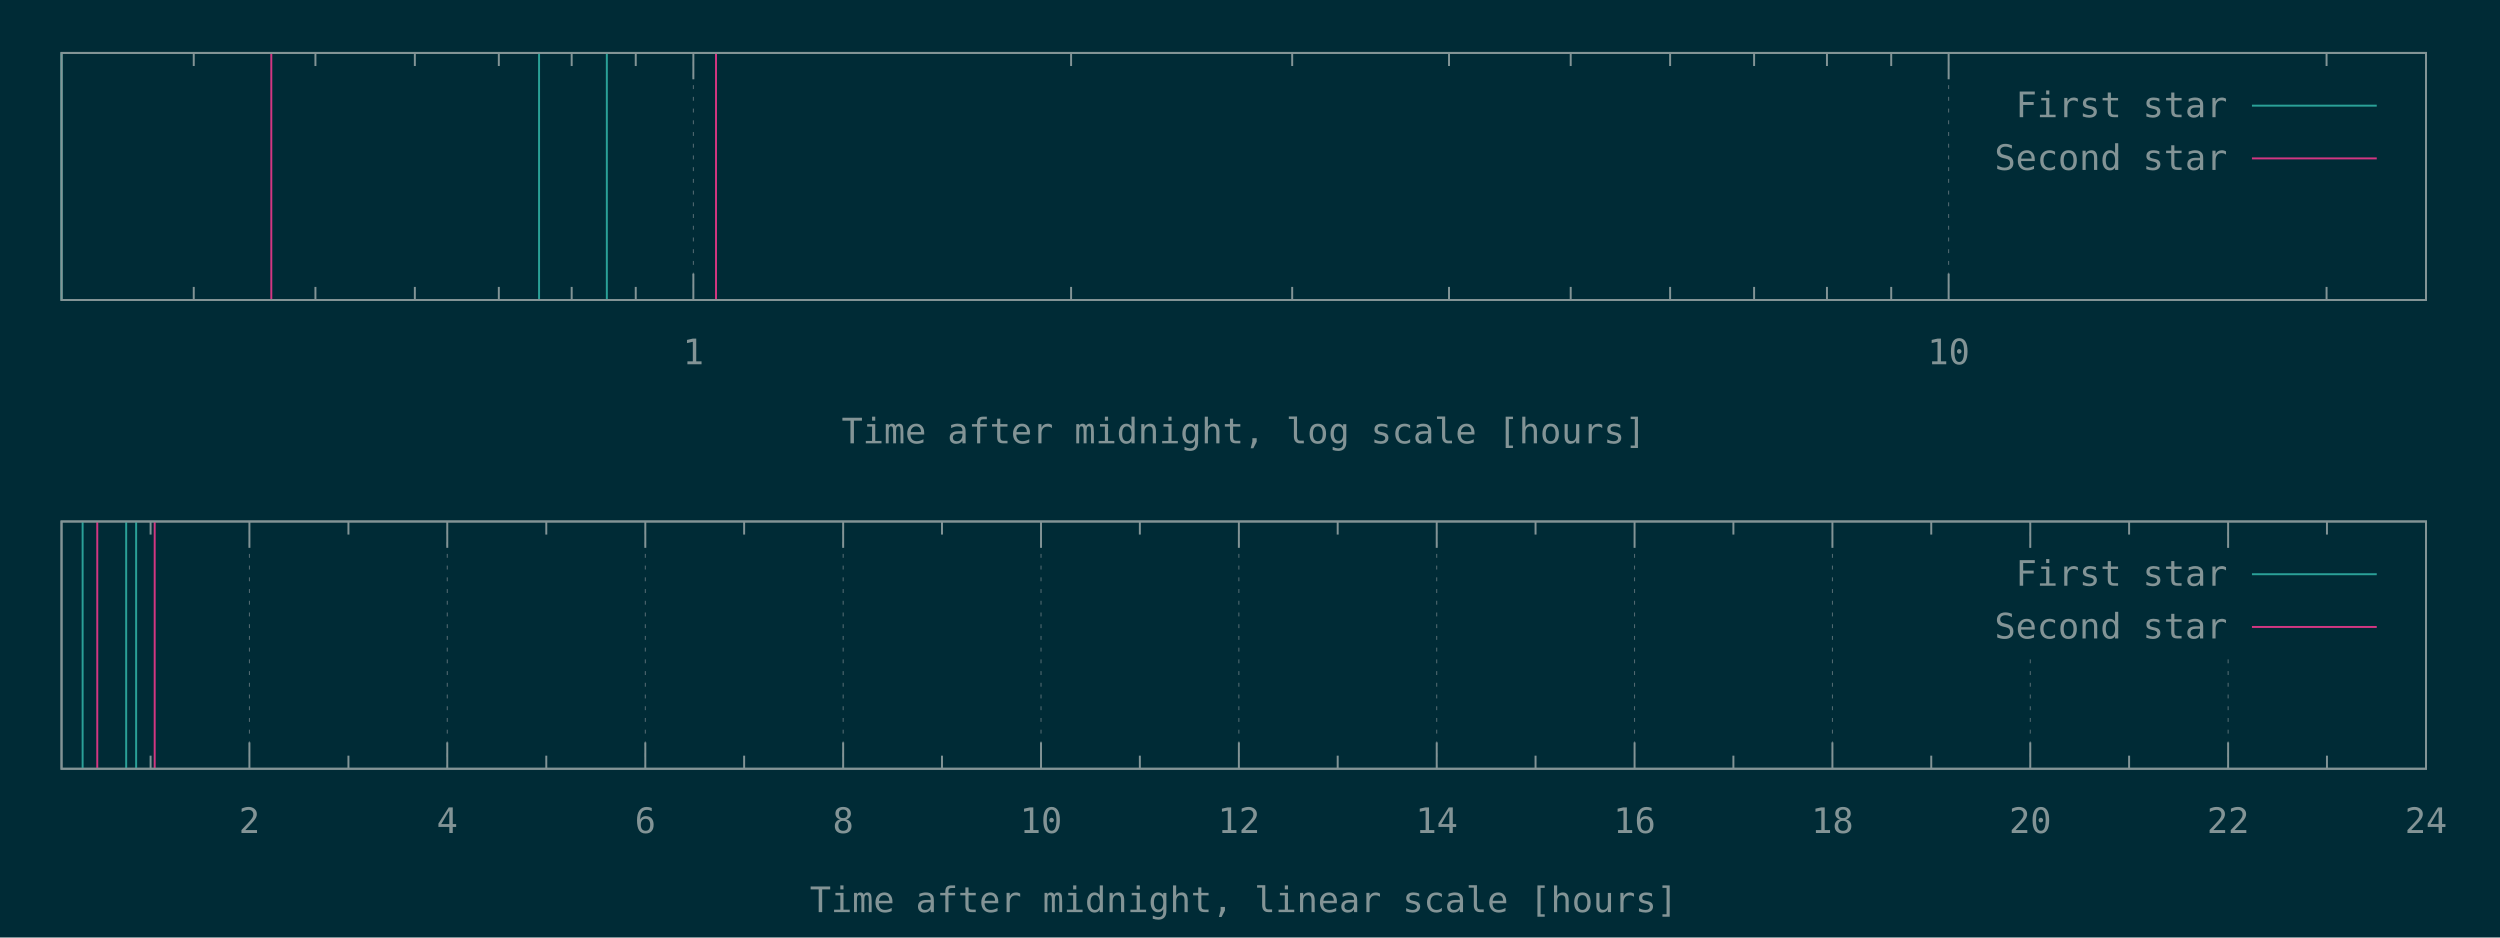
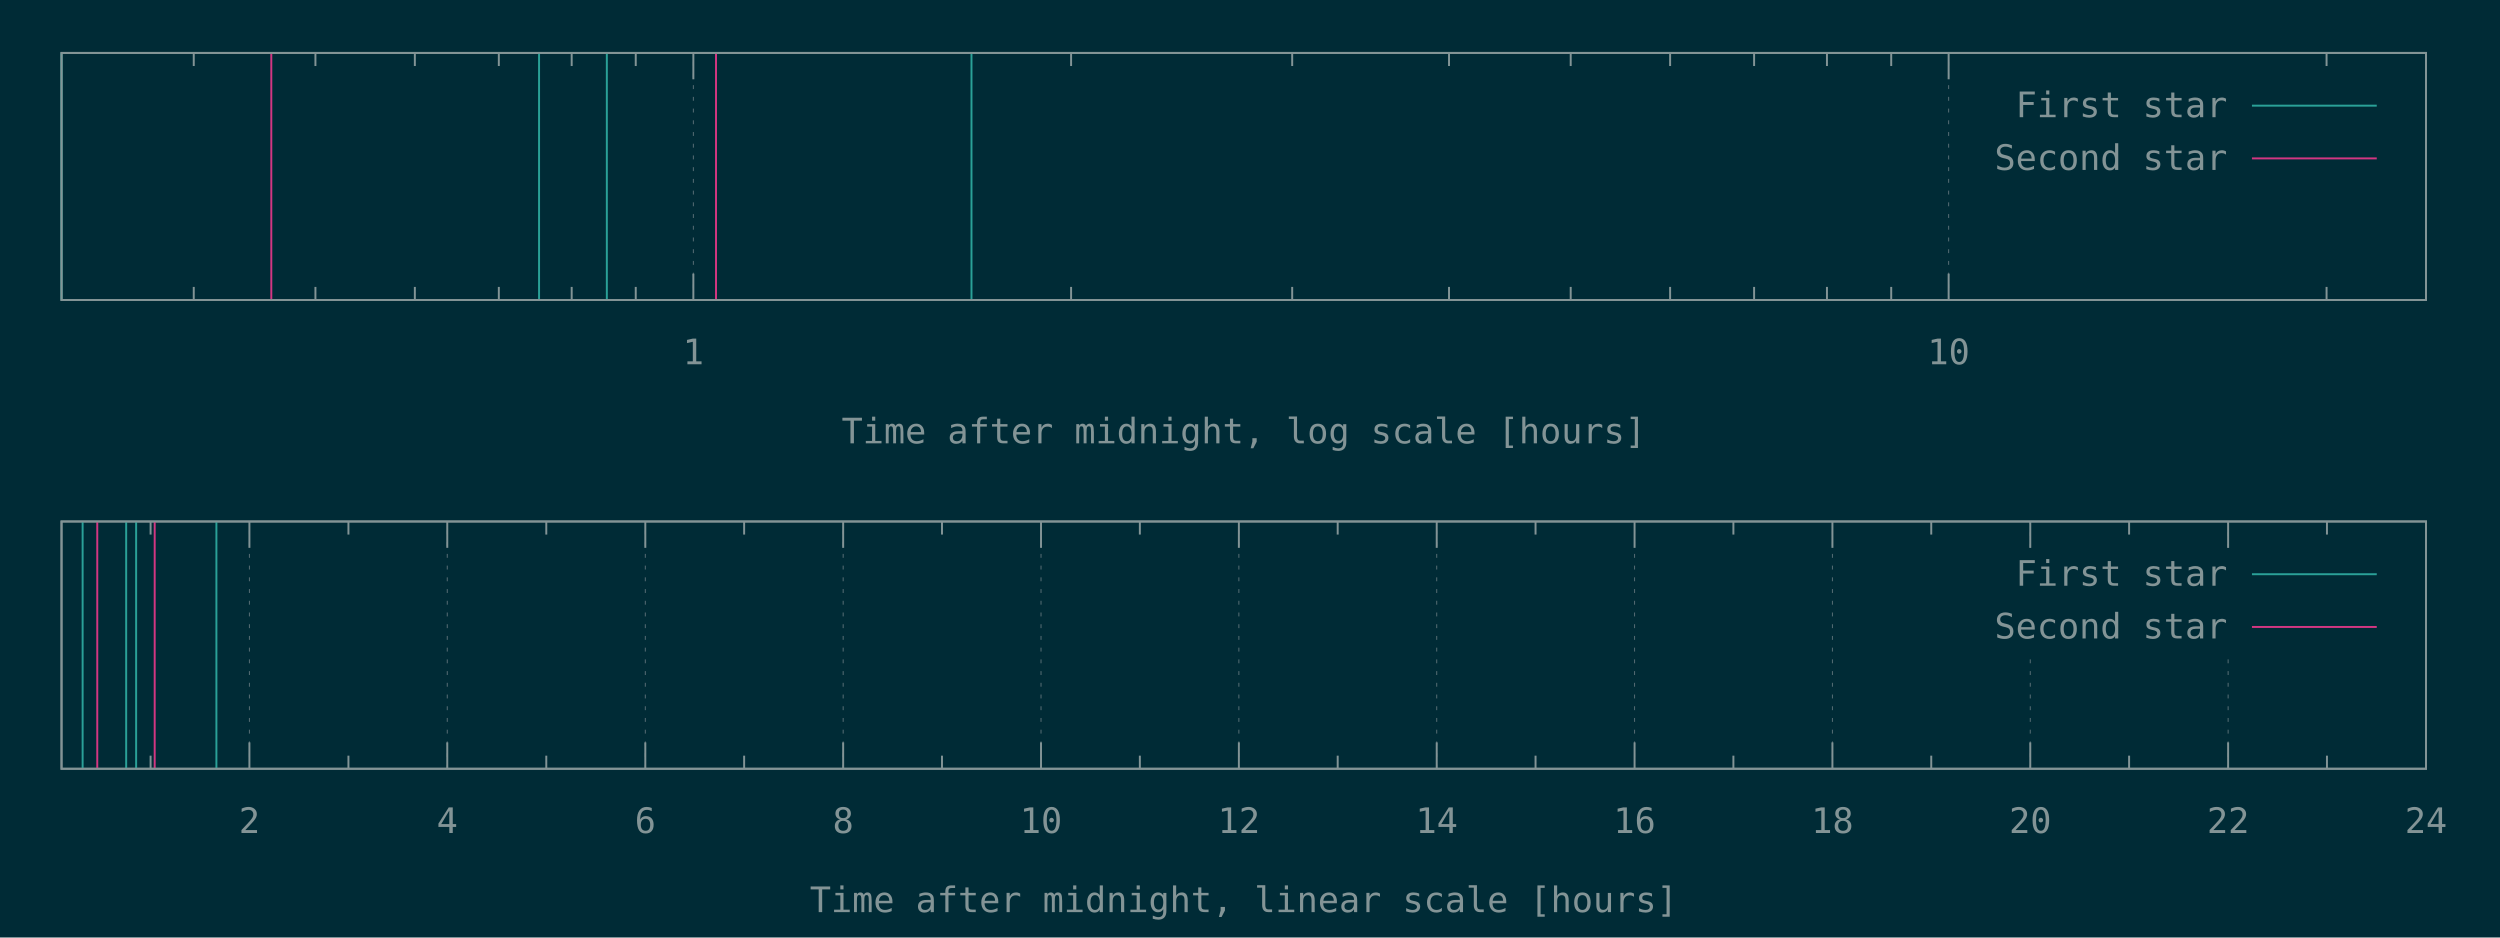
<svg xmlns="http://www.w3.org/2000/svg" xmlns:xlink="http://www.w3.org/1999/xlink" width="1280" height="480" viewBox="0 0 1280 480">
  <g id="gnuplot_canvas">
    <rect x="0" y="0" width="1280" height="480" fill="#002b36" />
    <defs>
      <circle id="gpDot" r="0.5" stroke-width="0.5" stroke="currentColor" />
      <path id="gpPt0" stroke-width="0.148" stroke="currentColor" d="M-1,0 h2 M0,-1 v2" />
      <path id="gpPt1" stroke-width="0.148" stroke="currentColor" d="M-1,-1 L1,1 M1,-1 L-1,1" />
      <path id="gpPt2" stroke-width="0.148" stroke="currentColor" d="M-1,0 L1,0 M0,-1 L0,1 M-1,-1 L1,1 M-1,1 L1,-1" />
      <rect id="gpPt3" stroke-width="0.148" stroke="currentColor" x="-1" y="-1" width="2" height="2" />
      <rect id="gpPt4" stroke-width="0.148" stroke="currentColor" fill="currentColor" x="-1" y="-1" width="2" height="2" />
      <circle id="gpPt5" stroke-width="0.148" stroke="currentColor" cx="0" cy="0" r="1" />
      <use xlink:href="#gpPt5" id="gpPt6" fill="currentColor" stroke="none" />
      <path id="gpPt7" stroke-width="0.148" stroke="currentColor" d="M0,-1.33 L-1.33,0.67 L1.33,0.67 z" />
      <use xlink:href="#gpPt7" id="gpPt8" fill="currentColor" stroke="none" />
      <use xlink:href="#gpPt7" id="gpPt9" stroke="currentColor" transform="rotate(180)" />
      <use xlink:href="#gpPt9" id="gpPt10" fill="currentColor" stroke="none" />
      <use xlink:href="#gpPt3" id="gpPt11" stroke="currentColor" transform="rotate(45)" />
      <use xlink:href="#gpPt11" id="gpPt12" fill="currentColor" stroke="none" />
      <path id="gpPt13" stroke-width="0.148" stroke="currentColor" d="M0,1.330 L1.265,0.411 L0.782,-1.067 L-0.782,-1.076 L-1.265,0.411 z" />
      <use xlink:href="#gpPt13" id="gpPt14" fill="currentColor" stroke="none" />
      <filter id="textbox" filterUnits="objectBoundingBox" x="0" y="0" height="1" width="1">
        <feFlood flood-color="#002B36" flood-opacity="1" result="bgnd" />
        <feComposite in="SourceGraphic" in2="bgnd" operator="atop" />
      </filter>
      <filter id="greybox" filterUnits="objectBoundingBox" x="0" y="0" height="1" width="1">
        <feFlood flood-color="lightgrey" flood-opacity="1" result="grey" />
        <feComposite in="SourceGraphic" in2="grey" operator="atop" />
      </filter>
    </defs>
    <g fill="none" color="#002B36" stroke="currentColor" stroke-width="1.00" stroke-linecap="butt" stroke-linejoin="miter">
</g>
    <g fill="none" color="black" stroke="currentColor" stroke-width="1.00" stroke-linecap="butt" stroke-linejoin="miter">
      <path stroke="rgb(131, 148, 150)" d="M99.2,153.6 L99.2,146.9 M99.2,27.1 L99.2,33.8 M161.5,153.6 L161.5,146.9 M161.5,27.1 L161.5,33.8   M212.4,153.6 L212.4,146.9 M212.4,27.1 L212.4,33.8 M255.4,153.6 L255.4,146.9 M255.4,27.1 L255.4,33.8   M292.7,153.6 L292.7,146.9 M292.7,27.1 L292.7,33.8 M325.5,153.6 L325.5,146.9 M325.5,27.1 L325.5,33.8    " />
    </g>
    <g fill="none" color="black" stroke="rgb(131, 148, 150)" stroke-width="0.50" stroke-linecap="butt" stroke-linejoin="miter">
</g>
    <g fill="none" color="gray" stroke="currentColor" stroke-width="0.50" stroke-linecap="butt" stroke-linejoin="miter">
      <path stroke="rgb( 88, 110, 117)" stroke-dasharray="2,4" class="gridline" d="M355.0,153.6 L355.0,27.1  " />
    </g>
    <g fill="none" color="gray" stroke="rgb( 88, 110, 117)" stroke-width="1.00" stroke-linecap="butt" stroke-linejoin="miter">
</g>
    <g fill="none" color="black" stroke="currentColor" stroke-width="1.00" stroke-linecap="butt" stroke-linejoin="miter">
      <path stroke="rgb(131, 148, 150)" d="M355.0,153.6 L355.0,140.1 M355.0,27.1 L355.0,40.6  " />
      <g transform="translate(355.0,186.5)" stroke="none" fill="rgb(131,148,150)" font-family="Inconsolata" font-size="18.00" text-anchor="middle">
        <text>
          <tspan font-family="Inconsolata"> 1</tspan>
        </text>
      </g>
    </g>
    <g fill="none" color="black" stroke="currentColor" stroke-width="1.00" stroke-linecap="butt" stroke-linejoin="miter">
      <path stroke="rgb(131, 148, 150)" d="M548.4,153.6 L548.4,146.9 M548.4,27.1 L548.4,33.8 M661.6,153.6 L661.6,146.9 M661.6,27.1 L661.6,33.8   M741.9,153.6 L741.9,146.9 M741.9,27.1 L741.9,33.8 M804.2,153.6 L804.2,146.9 M804.2,27.1 L804.2,33.8   M855.1,153.6 L855.1,146.9 M855.1,27.1 L855.1,33.8 M898.1,153.6 L898.1,146.9 M898.1,27.1 L898.1,33.8   M935.4,153.6 L935.4,146.9 M935.4,27.1 L935.4,33.8 M968.3,153.6 L968.3,146.9 M968.3,27.1 L968.3,33.8    " />
    </g>
    <g fill="none" color="black" stroke="rgb(131, 148, 150)" stroke-width="0.50" stroke-linecap="butt" stroke-linejoin="miter">
</g>
    <g fill="none" color="gray" stroke="currentColor" stroke-width="0.50" stroke-linecap="butt" stroke-linejoin="miter">
      <path stroke="rgb( 88, 110, 117)" stroke-dasharray="2,4" class="gridline" d="M997.7,153.6 L997.7,27.1  " />
    </g>
    <g fill="none" color="gray" stroke="rgb( 88, 110, 117)" stroke-width="1.00" stroke-linecap="butt" stroke-linejoin="miter">
</g>
    <g fill="none" color="black" stroke="currentColor" stroke-width="1.00" stroke-linecap="butt" stroke-linejoin="miter">
      <path stroke="rgb(131, 148, 150)" d="M997.7,153.6 L997.7,140.1 M997.7,27.1 L997.7,40.6  " />
      <g transform="translate(997.7,186.5)" stroke="none" fill="rgb(131,148,150)" font-family="Inconsolata" font-size="18.00" text-anchor="middle">
        <text>
          <tspan font-family="Inconsolata"> 10</tspan>
        </text>
      </g>
    </g>
    <g fill="none" color="black" stroke="currentColor" stroke-width="1.00" stroke-linecap="butt" stroke-linejoin="miter">
      <path stroke="rgb(131, 148, 150)" d="M1191.2,153.6 L1191.2,146.9 M1191.2,27.1 L1191.2,33.8  " />
    </g>
    <g fill="none" color="black" stroke="currentColor" stroke-width="1.00" stroke-linecap="butt" stroke-linejoin="miter">
      <path stroke="rgb(131, 148, 150)" d="M31.5,27.1 L31.5,153.6 L1242.1,153.6 L1242.1,27.1 L31.5,27.1 Z  " />
    </g>
    <g fill="none" color="black" stroke="currentColor" stroke-width="1.00" stroke-linecap="butt" stroke-linejoin="miter">
      <g transform="translate(636.8,227.0)" stroke="none" fill="rgb(131,148,150)" font-family="Inconsolata" font-size="18.00" text-anchor="middle">
        <text>
          <tspan font-family="Inconsolata">Time after midnight, log scale [hours]</tspan>
        </text>
      </g>
    </g>
    <g fill="none" color="black" stroke="currentColor" stroke-width="1.00" stroke-linecap="butt" stroke-linejoin="miter">
</g>
    <g id="gnuplot_plot_1a">
      <g fill="none" color="black" stroke="currentColor" stroke-width="1.00" stroke-linecap="butt" stroke-linejoin="miter">
-         <path stroke="rgb( 42, 161, 152)" d="M31.5,153.6 L31.5,27.1 M276.0,153.6 L276.0,27.1 M310.7,153.6 L310.7,27.1  " />
+         <path stroke="rgb( 42, 161, 152)" d="M31.5,153.6 L31.5,27.1 M276.0,153.6 L276.0,27.1 M310.7,153.6 L310.7,27.1 M497.4,153.6 L497.4,27.1    " />
      </g>
    </g>
    <g id="gnuplot_plot_2a">
      <g fill="none" color="black" stroke="currentColor" stroke-width="1.00" stroke-linecap="butt" stroke-linejoin="miter">
        <path stroke="rgb(211,  54, 130)" d="M138.9,153.6 L138.9,27.1 M366.6,153.6 L366.6,27.1  " />
      </g>
    </g>
    <g stroke="none" shape-rendering="crispEdges">
      <polygon fill="#002B36" points="1001.8,94.6 1229.5,94.6 1229.5,40.6 1001.8,40.6 " />
    </g>
    <g id="gnuplot_plot_1a">
      <g fill="none" color="black" stroke="currentColor" stroke-width="1.00" stroke-linecap="butt" stroke-linejoin="miter">
        <g transform="translate(1140.4,60.0)" stroke="none" fill="rgb(131,148,150)" font-family="Inconsolata" font-size="18.00" text-anchor="end">
          <text>
            <tspan font-family="Inconsolata">First star</tspan>
          </text>
        </g>
      </g>
      <g fill="none" color="black" stroke="currentColor" stroke-width="1.00" stroke-linecap="butt" stroke-linejoin="miter">
        <path stroke="rgb( 42, 161, 152)" d="M1153.0,54.1 L1216.9,54.1  " />
      </g>
    </g>
    <g id="gnuplot_plot_2a">
      <g fill="none" color="black" stroke="currentColor" stroke-width="1.00" stroke-linecap="butt" stroke-linejoin="miter">
        <g transform="translate(1140.4,87.0)" stroke="none" fill="rgb(131,148,150)" font-family="Inconsolata" font-size="18.00" text-anchor="end">
          <text>
            <tspan font-family="Inconsolata">Second star</tspan>
          </text>
        </g>
      </g>
      <g fill="none" color="black" stroke="currentColor" stroke-width="1.00" stroke-linecap="butt" stroke-linejoin="miter">
        <path stroke="rgb(211,  54, 130)" d="M1153.0,81.1 L1216.9,81.1  " />
      </g>
    </g>
    <g fill="none" color="#002B36" stroke="rgb(211,  54, 130)" stroke-width="2.00" stroke-linecap="butt" stroke-linejoin="miter">
</g>
    <g fill="none" color="black" stroke="currentColor" stroke-width="2.00" stroke-linecap="butt" stroke-linejoin="miter">
</g>
    <g fill="none" color="black" stroke="black" stroke-width="1.00" stroke-linecap="butt" stroke-linejoin="miter">
</g>
    <g fill="none" color="black" stroke="currentColor" stroke-width="1.00" stroke-linecap="butt" stroke-linejoin="miter">
      <path stroke="rgb(131, 148, 150)" d="M31.5,27.1 L31.5,153.6 L1242.1,153.6 L1242.1,27.1 L31.5,27.1 Z  " />
    </g>
    <g fill="none" color="black" stroke="currentColor" stroke-width="1.00" stroke-linecap="butt" stroke-linejoin="miter">
</g>
    <g fill="none" color="black" stroke="currentColor" stroke-width="1.00" stroke-linecap="butt" stroke-linejoin="miter">
      <path stroke="rgb(131, 148, 150)" d="M77.1,393.6 L77.1,386.9 M77.1,267.0 L77.1,273.7  " />
    </g>
    <g fill="none" color="black" stroke="rgb(131, 148, 150)" stroke-width="0.50" stroke-linecap="butt" stroke-linejoin="miter">
</g>
    <g fill="none" color="gray" stroke="currentColor" stroke-width="0.50" stroke-linecap="butt" stroke-linejoin="miter">
      <path stroke="rgb( 88, 110, 117)" stroke-dasharray="2,4" class="gridline" d="M127.7,393.6 L127.7,267.0  " />
    </g>
    <g fill="none" color="gray" stroke="rgb( 88, 110, 117)" stroke-width="1.00" stroke-linecap="butt" stroke-linejoin="miter">
</g>
    <g fill="none" color="black" stroke="currentColor" stroke-width="1.00" stroke-linecap="butt" stroke-linejoin="miter">
      <path stroke="rgb(131, 148, 150)" d="M127.7,393.6 L127.7,380.1 M127.7,267.0 L127.7,280.5  " />
      <g transform="translate(127.7,426.5)" stroke="none" fill="rgb(131,148,150)" font-family="Inconsolata" font-size="18.00" text-anchor="middle">
        <text>
          <tspan font-family="Inconsolata"> 2</tspan>
        </text>
      </g>
    </g>
    <g fill="none" color="black" stroke="currentColor" stroke-width="1.00" stroke-linecap="butt" stroke-linejoin="miter">
      <path stroke="rgb(131, 148, 150)" d="M178.4,393.6 L178.4,386.9 M178.4,267.0 L178.4,273.7  " />
    </g>
    <g fill="none" color="black" stroke="rgb(131, 148, 150)" stroke-width="0.50" stroke-linecap="butt" stroke-linejoin="miter">
</g>
    <g fill="none" color="gray" stroke="currentColor" stroke-width="0.50" stroke-linecap="butt" stroke-linejoin="miter">
      <path stroke="rgb( 88, 110, 117)" stroke-dasharray="2,4" class="gridline" d="M229.0,393.6 L229.0,267.0  " />
    </g>
    <g fill="none" color="gray" stroke="rgb( 88, 110, 117)" stroke-width="1.00" stroke-linecap="butt" stroke-linejoin="miter">
</g>
    <g fill="none" color="black" stroke="currentColor" stroke-width="1.00" stroke-linecap="butt" stroke-linejoin="miter">
      <path stroke="rgb(131, 148, 150)" d="M229.0,393.6 L229.0,380.1 M229.0,267.0 L229.0,280.5  " />
      <g transform="translate(229.0,426.5)" stroke="none" fill="rgb(131,148,150)" font-family="Inconsolata" font-size="18.00" text-anchor="middle">
        <text>
          <tspan font-family="Inconsolata"> 4</tspan>
        </text>
      </g>
    </g>
    <g fill="none" color="black" stroke="currentColor" stroke-width="1.00" stroke-linecap="butt" stroke-linejoin="miter">
      <path stroke="rgb(131, 148, 150)" d="M279.7,393.6 L279.7,386.9 M279.7,267.0 L279.7,273.7  " />
    </g>
    <g fill="none" color="black" stroke="rgb(131, 148, 150)" stroke-width="0.50" stroke-linecap="butt" stroke-linejoin="miter">
</g>
    <g fill="none" color="gray" stroke="currentColor" stroke-width="0.50" stroke-linecap="butt" stroke-linejoin="miter">
      <path stroke="rgb( 88, 110, 117)" stroke-dasharray="2,4" class="gridline" d="M330.4,393.6 L330.4,267.0  " />
    </g>
    <g fill="none" color="gray" stroke="rgb( 88, 110, 117)" stroke-width="1.00" stroke-linecap="butt" stroke-linejoin="miter">
</g>
    <g fill="none" color="black" stroke="currentColor" stroke-width="1.00" stroke-linecap="butt" stroke-linejoin="miter">
      <path stroke="rgb(131, 148, 150)" d="M330.4,393.6 L330.4,380.1 M330.4,267.0 L330.4,280.5  " />
      <g transform="translate(330.4,426.5)" stroke="none" fill="rgb(131,148,150)" font-family="Inconsolata" font-size="18.00" text-anchor="middle">
        <text>
          <tspan font-family="Inconsolata"> 6</tspan>
        </text>
      </g>
    </g>
    <g fill="none" color="black" stroke="currentColor" stroke-width="1.00" stroke-linecap="butt" stroke-linejoin="miter">
      <path stroke="rgb(131, 148, 150)" d="M381.0,393.6 L381.0,386.9 M381.0,267.0 L381.0,273.7  " />
    </g>
    <g fill="none" color="black" stroke="rgb(131, 148, 150)" stroke-width="0.50" stroke-linecap="butt" stroke-linejoin="miter">
</g>
    <g fill="none" color="gray" stroke="currentColor" stroke-width="0.50" stroke-linecap="butt" stroke-linejoin="miter">
      <path stroke="rgb( 88, 110, 117)" stroke-dasharray="2,4" class="gridline" d="M431.7,393.6 L431.7,267.0  " />
    </g>
    <g fill="none" color="gray" stroke="rgb( 88, 110, 117)" stroke-width="1.00" stroke-linecap="butt" stroke-linejoin="miter">
</g>
    <g fill="none" color="black" stroke="currentColor" stroke-width="1.00" stroke-linecap="butt" stroke-linejoin="miter">
      <path stroke="rgb(131, 148, 150)" d="M431.7,393.6 L431.7,380.1 M431.7,267.0 L431.7,280.5  " />
      <g transform="translate(431.7,426.5)" stroke="none" fill="rgb(131,148,150)" font-family="Inconsolata" font-size="18.00" text-anchor="middle">
        <text>
          <tspan font-family="Inconsolata"> 8</tspan>
        </text>
      </g>
    </g>
    <g fill="none" color="black" stroke="currentColor" stroke-width="1.00" stroke-linecap="butt" stroke-linejoin="miter">
      <path stroke="rgb(131, 148, 150)" d="M482.3,393.6 L482.3,386.9 M482.3,267.0 L482.3,273.7  " />
    </g>
    <g fill="none" color="black" stroke="rgb(131, 148, 150)" stroke-width="0.50" stroke-linecap="butt" stroke-linejoin="miter">
</g>
    <g fill="none" color="gray" stroke="currentColor" stroke-width="0.50" stroke-linecap="butt" stroke-linejoin="miter">
      <path stroke="rgb( 88, 110, 117)" stroke-dasharray="2,4" class="gridline" d="M533.0,393.6 L533.0,267.0  " />
    </g>
    <g fill="none" color="gray" stroke="rgb( 88, 110, 117)" stroke-width="1.00" stroke-linecap="butt" stroke-linejoin="miter">
</g>
    <g fill="none" color="black" stroke="currentColor" stroke-width="1.00" stroke-linecap="butt" stroke-linejoin="miter">
      <path stroke="rgb(131, 148, 150)" d="M533.0,393.6 L533.0,380.1 M533.0,267.0 L533.0,280.5  " />
      <g transform="translate(533.0,426.5)" stroke="none" fill="rgb(131,148,150)" font-family="Inconsolata" font-size="18.00" text-anchor="middle">
        <text>
          <tspan font-family="Inconsolata"> 10</tspan>
        </text>
      </g>
    </g>
    <g fill="none" color="black" stroke="currentColor" stroke-width="1.00" stroke-linecap="butt" stroke-linejoin="miter">
      <path stroke="rgb(131, 148, 150)" d="M583.6,393.6 L583.6,386.9 M583.6,267.0 L583.6,273.7  " />
    </g>
    <g fill="none" color="black" stroke="rgb(131, 148, 150)" stroke-width="0.50" stroke-linecap="butt" stroke-linejoin="miter">
</g>
    <g fill="none" color="gray" stroke="currentColor" stroke-width="0.50" stroke-linecap="butt" stroke-linejoin="miter">
      <path stroke="rgb( 88, 110, 117)" stroke-dasharray="2,4" class="gridline" d="M634.3,393.6 L634.3,267.0  " />
    </g>
    <g fill="none" color="gray" stroke="rgb( 88, 110, 117)" stroke-width="1.00" stroke-linecap="butt" stroke-linejoin="miter">
</g>
    <g fill="none" color="black" stroke="currentColor" stroke-width="1.00" stroke-linecap="butt" stroke-linejoin="miter">
      <path stroke="rgb(131, 148, 150)" d="M634.3,393.6 L634.3,380.1 M634.3,267.0 L634.3,280.5  " />
      <g transform="translate(634.3,426.5)" stroke="none" fill="rgb(131,148,150)" font-family="Inconsolata" font-size="18.00" text-anchor="middle">
        <text>
          <tspan font-family="Inconsolata"> 12</tspan>
        </text>
      </g>
    </g>
    <g fill="none" color="black" stroke="currentColor" stroke-width="1.00" stroke-linecap="butt" stroke-linejoin="miter">
      <path stroke="rgb(131, 148, 150)" d="M684.9,393.6 L684.9,386.9 M684.9,267.0 L684.9,273.7  " />
    </g>
    <g fill="none" color="black" stroke="rgb(131, 148, 150)" stroke-width="0.50" stroke-linecap="butt" stroke-linejoin="miter">
</g>
    <g fill="none" color="gray" stroke="currentColor" stroke-width="0.50" stroke-linecap="butt" stroke-linejoin="miter">
      <path stroke="rgb( 88, 110, 117)" stroke-dasharray="2,4" class="gridline" d="M735.6,393.6 L735.6,267.0  " />
    </g>
    <g fill="none" color="gray" stroke="rgb( 88, 110, 117)" stroke-width="1.00" stroke-linecap="butt" stroke-linejoin="miter">
</g>
    <g fill="none" color="black" stroke="currentColor" stroke-width="1.00" stroke-linecap="butt" stroke-linejoin="miter">
      <path stroke="rgb(131, 148, 150)" d="M735.6,393.6 L735.6,380.1 M735.6,267.0 L735.6,280.5  " />
      <g transform="translate(735.6,426.5)" stroke="none" fill="rgb(131,148,150)" font-family="Inconsolata" font-size="18.00" text-anchor="middle">
        <text>
          <tspan font-family="Inconsolata"> 14</tspan>
        </text>
      </g>
    </g>
    <g fill="none" color="black" stroke="currentColor" stroke-width="1.00" stroke-linecap="butt" stroke-linejoin="miter">
      <path stroke="rgb(131, 148, 150)" d="M786.2,393.6 L786.2,386.9 M786.2,267.0 L786.2,273.7  " />
    </g>
    <g fill="none" color="black" stroke="rgb(131, 148, 150)" stroke-width="0.50" stroke-linecap="butt" stroke-linejoin="miter">
</g>
    <g fill="none" color="gray" stroke="currentColor" stroke-width="0.50" stroke-linecap="butt" stroke-linejoin="miter">
      <path stroke="rgb( 88, 110, 117)" stroke-dasharray="2,4" class="gridline" d="M836.9,393.6 L836.9,267.0  " />
    </g>
    <g fill="none" color="gray" stroke="rgb( 88, 110, 117)" stroke-width="1.00" stroke-linecap="butt" stroke-linejoin="miter">
</g>
    <g fill="none" color="black" stroke="currentColor" stroke-width="1.00" stroke-linecap="butt" stroke-linejoin="miter">
      <path stroke="rgb(131, 148, 150)" d="M836.9,393.6 L836.9,380.1 M836.9,267.0 L836.9,280.5  " />
      <g transform="translate(836.9,426.5)" stroke="none" fill="rgb(131,148,150)" font-family="Inconsolata" font-size="18.00" text-anchor="middle">
        <text>
          <tspan font-family="Inconsolata"> 16</tspan>
        </text>
      </g>
    </g>
    <g fill="none" color="black" stroke="currentColor" stroke-width="1.00" stroke-linecap="butt" stroke-linejoin="miter">
      <path stroke="rgb(131, 148, 150)" d="M887.5,393.6 L887.5,386.9 M887.5,267.0 L887.5,273.7  " />
    </g>
    <g fill="none" color="black" stroke="rgb(131, 148, 150)" stroke-width="0.50" stroke-linecap="butt" stroke-linejoin="miter">
</g>
    <g fill="none" color="gray" stroke="currentColor" stroke-width="0.50" stroke-linecap="butt" stroke-linejoin="miter">
      <path stroke="rgb( 88, 110, 117)" stroke-dasharray="2,4" class="gridline" d="M938.2,393.6 L938.2,267.0  " />
    </g>
    <g fill="none" color="gray" stroke="rgb( 88, 110, 117)" stroke-width="1.00" stroke-linecap="butt" stroke-linejoin="miter">
</g>
    <g fill="none" color="black" stroke="currentColor" stroke-width="1.00" stroke-linecap="butt" stroke-linejoin="miter">
      <path stroke="rgb(131, 148, 150)" d="M938.2,393.6 L938.2,380.1 M938.2,267.0 L938.2,280.5  " />
      <g transform="translate(938.2,426.5)" stroke="none" fill="rgb(131,148,150)" font-family="Inconsolata" font-size="18.00" text-anchor="middle">
        <text>
          <tspan font-family="Inconsolata"> 18</tspan>
        </text>
      </g>
    </g>
    <g fill="none" color="black" stroke="currentColor" stroke-width="1.00" stroke-linecap="butt" stroke-linejoin="miter">
      <path stroke="rgb(131, 148, 150)" d="M988.8,393.6 L988.8,386.9 M988.8,267.0 L988.8,273.7  " />
    </g>
    <g fill="none" color="black" stroke="rgb(131, 148, 150)" stroke-width="0.50" stroke-linecap="butt" stroke-linejoin="miter">
</g>
    <g fill="none" color="gray" stroke="currentColor" stroke-width="0.50" stroke-linecap="butt" stroke-linejoin="miter">
      <path stroke="rgb( 88, 110, 117)" stroke-dasharray="2,4" class="gridline" d="M1039.5,393.6 L1039.5,334.5 M1039.5,280.5 L1039.5,267.0  " />
    </g>
    <g fill="none" color="gray" stroke="rgb( 88, 110, 117)" stroke-width="1.00" stroke-linecap="butt" stroke-linejoin="miter">
</g>
    <g fill="none" color="black" stroke="currentColor" stroke-width="1.00" stroke-linecap="butt" stroke-linejoin="miter">
      <path stroke="rgb(131, 148, 150)" d="M1039.5,393.6 L1039.5,380.1 M1039.5,267.0 L1039.5,280.5  " />
      <g transform="translate(1039.5,426.5)" stroke="none" fill="rgb(131,148,150)" font-family="Inconsolata" font-size="18.00" text-anchor="middle">
        <text>
          <tspan font-family="Inconsolata"> 20</tspan>
        </text>
      </g>
    </g>
    <g fill="none" color="black" stroke="currentColor" stroke-width="1.00" stroke-linecap="butt" stroke-linejoin="miter">
      <path stroke="rgb(131, 148, 150)" d="M1090.1,393.6 L1090.1,386.9 M1090.1,267.0 L1090.1,273.7  " />
    </g>
    <g fill="none" color="black" stroke="rgb(131, 148, 150)" stroke-width="0.50" stroke-linecap="butt" stroke-linejoin="miter">
</g>
    <g fill="none" color="gray" stroke="currentColor" stroke-width="0.50" stroke-linecap="butt" stroke-linejoin="miter">
      <path stroke="rgb( 88, 110, 117)" stroke-dasharray="2,4" class="gridline" d="M1140.8,393.6 L1140.8,334.5 M1140.8,280.5 L1140.8,267.0  " />
    </g>
    <g fill="none" color="gray" stroke="rgb( 88, 110, 117)" stroke-width="1.00" stroke-linecap="butt" stroke-linejoin="miter">
</g>
    <g fill="none" color="black" stroke="currentColor" stroke-width="1.00" stroke-linecap="butt" stroke-linejoin="miter">
      <path stroke="rgb(131, 148, 150)" d="M1140.8,393.6 L1140.8,380.1 M1140.8,267.0 L1140.8,280.5  " />
      <g transform="translate(1140.8,426.5)" stroke="none" fill="rgb(131,148,150)" font-family="Inconsolata" font-size="18.00" text-anchor="middle">
        <text>
          <tspan font-family="Inconsolata"> 22</tspan>
        </text>
      </g>
    </g>
    <g fill="none" color="black" stroke="currentColor" stroke-width="1.00" stroke-linecap="butt" stroke-linejoin="miter">
      <path stroke="rgb(131, 148, 150)" d="M1191.4,393.6 L1191.4,386.9 M1191.4,267.0 L1191.4,273.7  " />
    </g>
    <g fill="none" color="black" stroke="rgb(131, 148, 150)" stroke-width="0.50" stroke-linecap="butt" stroke-linejoin="miter">
</g>
    <g fill="none" color="gray" stroke="currentColor" stroke-width="0.50" stroke-linecap="butt" stroke-linejoin="miter">
      <path stroke="rgb( 88, 110, 117)" stroke-dasharray="2,4" class="gridline" d="M1242.1,393.6 L1242.1,267.0  " />
    </g>
    <g fill="none" color="gray" stroke="rgb( 88, 110, 117)" stroke-width="1.00" stroke-linecap="butt" stroke-linejoin="miter">
</g>
    <g fill="none" color="black" stroke="currentColor" stroke-width="1.00" stroke-linecap="butt" stroke-linejoin="miter">
      <path stroke="rgb(131, 148, 150)" d="M1242.1,393.6 L1242.1,380.1 M1242.1,267.0 L1242.1,280.5  " />
      <g transform="translate(1242.1,426.5)" stroke="none" fill="rgb(131,148,150)" font-family="Inconsolata" font-size="18.00" text-anchor="middle">
        <text>
          <tspan font-family="Inconsolata"> 24</tspan>
        </text>
      </g>
    </g>
    <g fill="none" color="black" stroke="currentColor" stroke-width="1.00" stroke-linecap="butt" stroke-linejoin="miter">
</g>
    <g fill="none" color="black" stroke="currentColor" stroke-width="1.00" stroke-linecap="butt" stroke-linejoin="miter">
      <path stroke="rgb(131, 148, 150)" d="M31.5,267.0 L31.5,393.6 L1242.1,393.6 L1242.1,267.0 L31.5,267.0 Z  " />
    </g>
    <g fill="none" color="black" stroke="currentColor" stroke-width="1.00" stroke-linecap="butt" stroke-linejoin="miter">
      <g transform="translate(636.8,467.0)" stroke="none" fill="rgb(131,148,150)" font-family="Inconsolata" font-size="18.00" text-anchor="middle">
        <text>
          <tspan font-family="Inconsolata">Time after midnight, linear scale [hours]</tspan>
        </text>
      </g>
    </g>
    <g fill="none" color="black" stroke="currentColor" stroke-width="1.00" stroke-linecap="butt" stroke-linejoin="miter">
</g>
    <g id="gnuplot_plot_1b">
      <g fill="none" color="black" stroke="currentColor" stroke-width="1.00" stroke-linecap="butt" stroke-linejoin="miter">
-         <path stroke="rgb( 42, 161, 152)" d="M42.3,393.6 L42.3,267.0 M64.6,393.6 L64.6,267.0 M69.7,393.6 L69.7,267.0  " />
+         <path stroke="rgb( 42, 161, 152)" d="M42.3,393.6 L42.3,267.0 M64.6,393.6 L64.6,267.0 M69.7,393.6 L69.7,267.0 M110.8,393.6 L110.8,267.0    " />
      </g>
    </g>
    <g id="gnuplot_plot_2b">
      <g fill="none" color="black" stroke="currentColor" stroke-width="1.00" stroke-linecap="butt" stroke-linejoin="miter">
        <path stroke="rgb(211,  54, 130)" d="M49.8,393.6 L49.8,267.0 M79.2,393.6 L79.2,267.0  " />
      </g>
    </g>
    <g stroke="none" shape-rendering="crispEdges">
      <polygon fill="#002B36" points="1001.8,334.5 1229.5,334.5 1229.5,280.5 1001.8,280.5 " />
    </g>
    <g id="gnuplot_plot_1b">
      <g fill="none" color="black" stroke="currentColor" stroke-width="1.00" stroke-linecap="butt" stroke-linejoin="miter">
        <g transform="translate(1140.4,299.9)" stroke="none" fill="rgb(131,148,150)" font-family="Inconsolata" font-size="18.00" text-anchor="end">
          <text>
            <tspan font-family="Inconsolata">First star</tspan>
          </text>
        </g>
      </g>
      <g fill="none" color="black" stroke="currentColor" stroke-width="1.00" stroke-linecap="butt" stroke-linejoin="miter">
        <path stroke="rgb( 42, 161, 152)" d="M1153.0,294.0 L1216.9,294.0  " />
      </g>
    </g>
    <g id="gnuplot_plot_2b">
      <g fill="none" color="black" stroke="currentColor" stroke-width="1.00" stroke-linecap="butt" stroke-linejoin="miter">
        <g transform="translate(1140.4,326.9)" stroke="none" fill="rgb(131,148,150)" font-family="Inconsolata" font-size="18.00" text-anchor="end">
          <text>
            <tspan font-family="Inconsolata">Second star</tspan>
          </text>
        </g>
      </g>
      <g fill="none" color="black" stroke="currentColor" stroke-width="1.00" stroke-linecap="butt" stroke-linejoin="miter">
        <path stroke="rgb(211,  54, 130)" d="M1153.0,321.0 L1216.9,321.0  " />
      </g>
    </g>
    <g fill="none" color="#002B36" stroke="rgb(211,  54, 130)" stroke-width="2.00" stroke-linecap="butt" stroke-linejoin="miter">
</g>
    <g fill="none" color="black" stroke="currentColor" stroke-width="2.00" stroke-linecap="butt" stroke-linejoin="miter">
</g>
    <g fill="none" color="black" stroke="black" stroke-width="1.00" stroke-linecap="butt" stroke-linejoin="miter">
</g>
    <g fill="none" color="black" stroke="currentColor" stroke-width="1.00" stroke-linecap="butt" stroke-linejoin="miter">
      <path stroke="rgb(131, 148, 150)" d="M31.5,267.0 L31.5,393.6 L1242.1,393.6 L1242.1,267.0 L31.5,267.0 Z  " />
    </g>
    <g fill="none" color="black" stroke="currentColor" stroke-width="1.00" stroke-linecap="butt" stroke-linejoin="miter">
</g>
  </g>
</svg>
